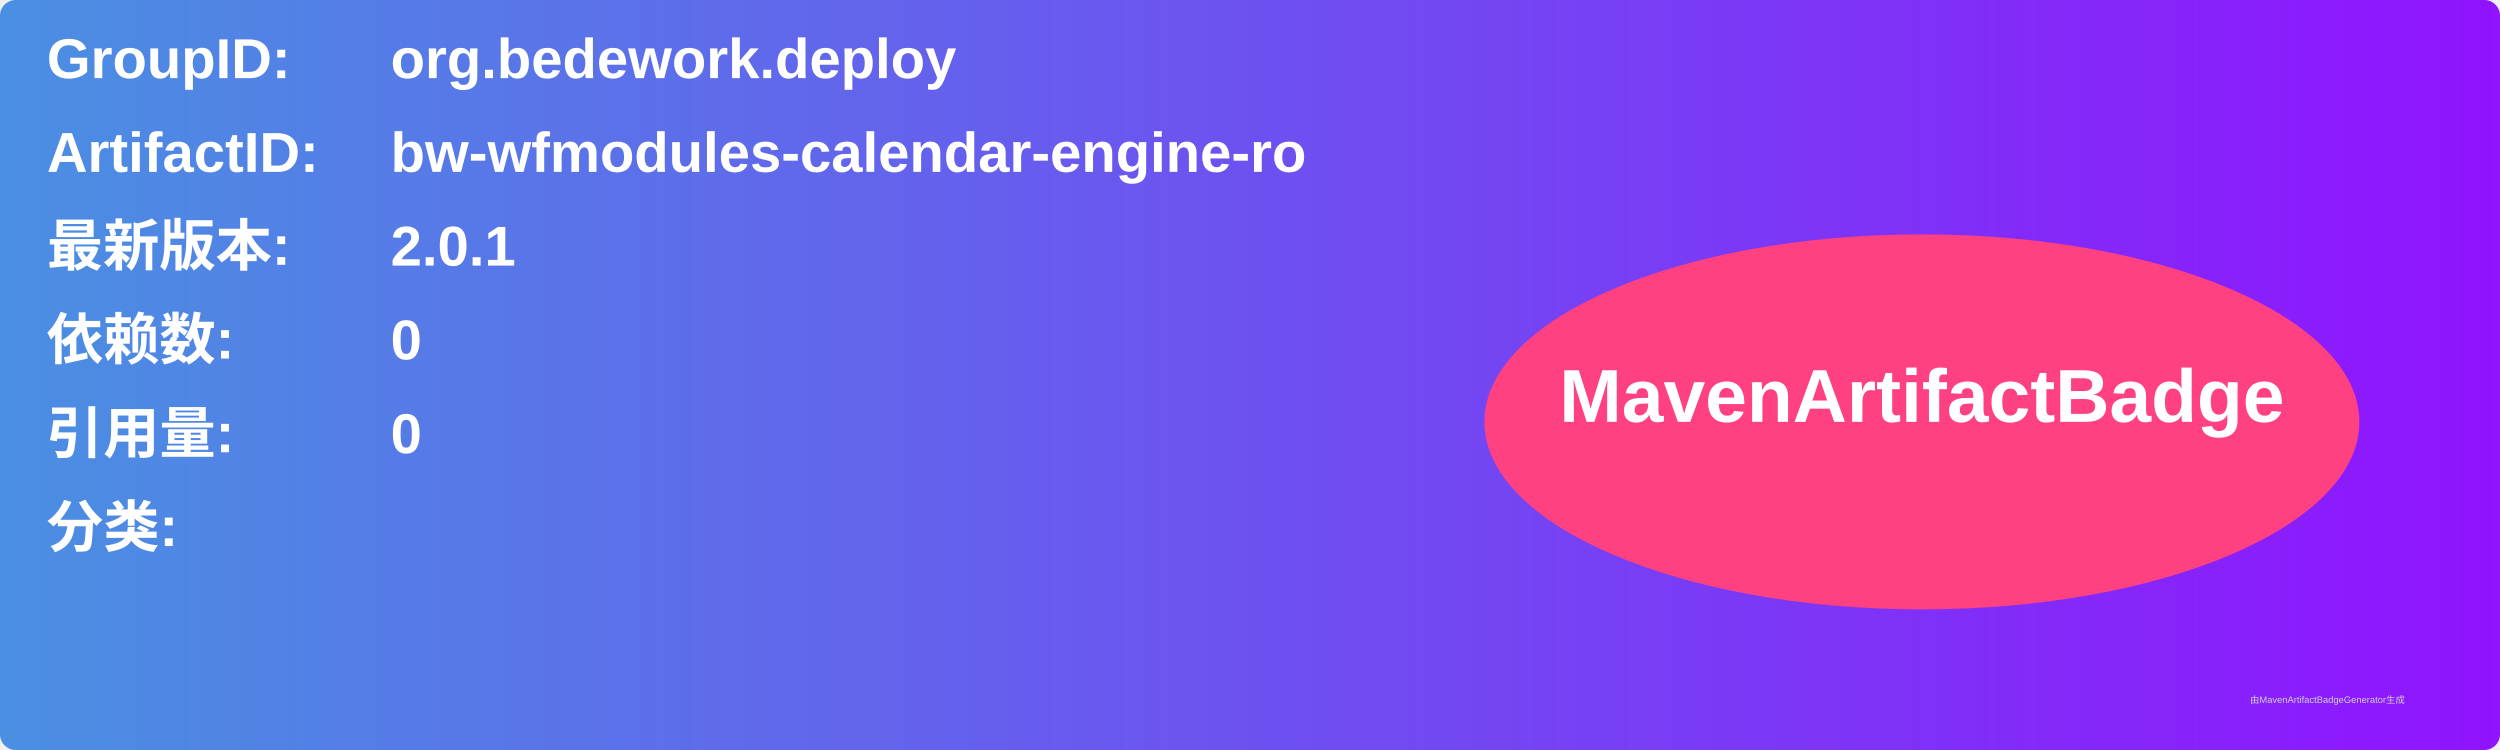
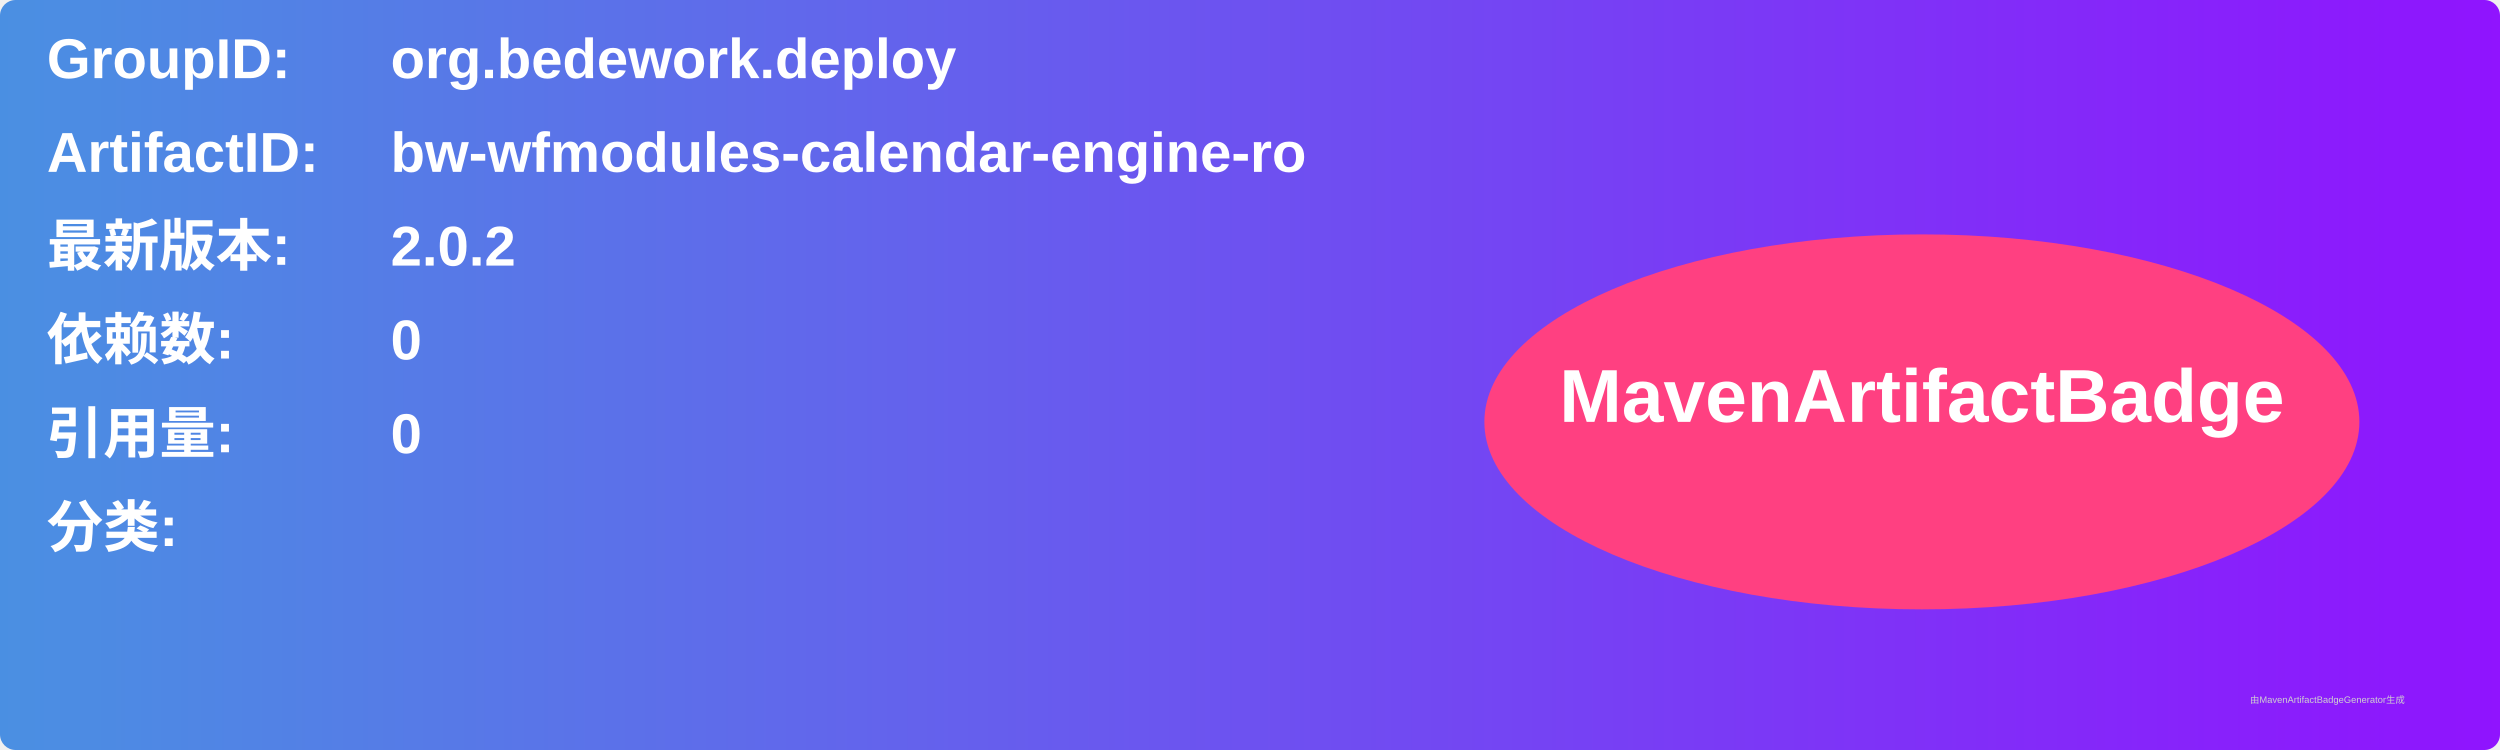
<svg xmlns="http://www.w3.org/2000/svg" width="800" height="240" viewBox="0 0 800 240">
  <linearGradient id="grad" x1="0%" y1="0%" x2="100%" y2="0%">
    <stop offset="0%" stop-color="#4a90e2" />
    <stop offset="100%" stop-color="#9013fe" />
  </linearGradient>
  <rect width="100%" height="100%" rx="5" ry="5" fill="url(#grad)" />
  <g transform="translate(15, 15)">
    <text x="0" y="10" font-family="Arial" font-size="18" fill="white" font-weight="bold" width="260">GroupID:</text>
    <text x="110" y="10" font-family="Arial" font-size="18" fill="white" font-weight="bold" width="460">org.bedework.deploy</text>
    <text x="0" y="40" font-family="Arial" font-size="18" fill="white" font-weight="bold" width="260">ArtifactID:</text>
    <text x="110" y="40" font-family="Arial" font-size="18" fill="white" font-weight="bold" width="460">bw-wfmodules-calendar-engine-ro</text>
    <text x="0" y="70" font-family="Arial" font-size="18" fill="white" font-weight="bold">最新版本:</text>
    <text x="110" y="70" font-family="Arial" font-size="18" fill="white" font-weight="bold">
-       <tspan font-weight="bold">2.0.1</tspan>
+       <tspan font-weight="bold">2.0.2</tspan>
    </text>
    <text x="0" y="100" font-family="Arial" font-size="18" fill="white" font-weight="bold">依赖数: </text>
    <text x="110" y="100" font-family="Arial" font-size="18" fill="white">
      <tspan font-weight="bold">0</tspan>
    </text>
    <text x="0" y="130" font-family="Arial" font-size="18" fill="white" font-weight="bold">引用量: </text>
    <text x="110" y="130" font-family="Arial" font-size="18" fill="white">
      <tspan font-weight="bold">0</tspan>
    </text>
    <text x="0" y="160" font-family="Arial" font-size="18" fill="white" font-weight="bold">分类:</text>
    <text x="10" y="190" font-family="Arial" font-size="10" fill="white">
      <tspan font-weight="bold" />
    </text>
    <ellipse cx="600" cy="120" rx="140" ry="60" fill="#ff4081" />
    <text x="600" y="120" text-anchor="middle" font-family="Arial" font-size="24" fill="white" font-weight="bold">MavenArtifactBadge</text>
  </g>
  <text x="720" y="225" font-family="Arial" font-size="3" fill="#d0d0d0">由MavenArtifactBadgeGenerator生成</text>
</svg>
